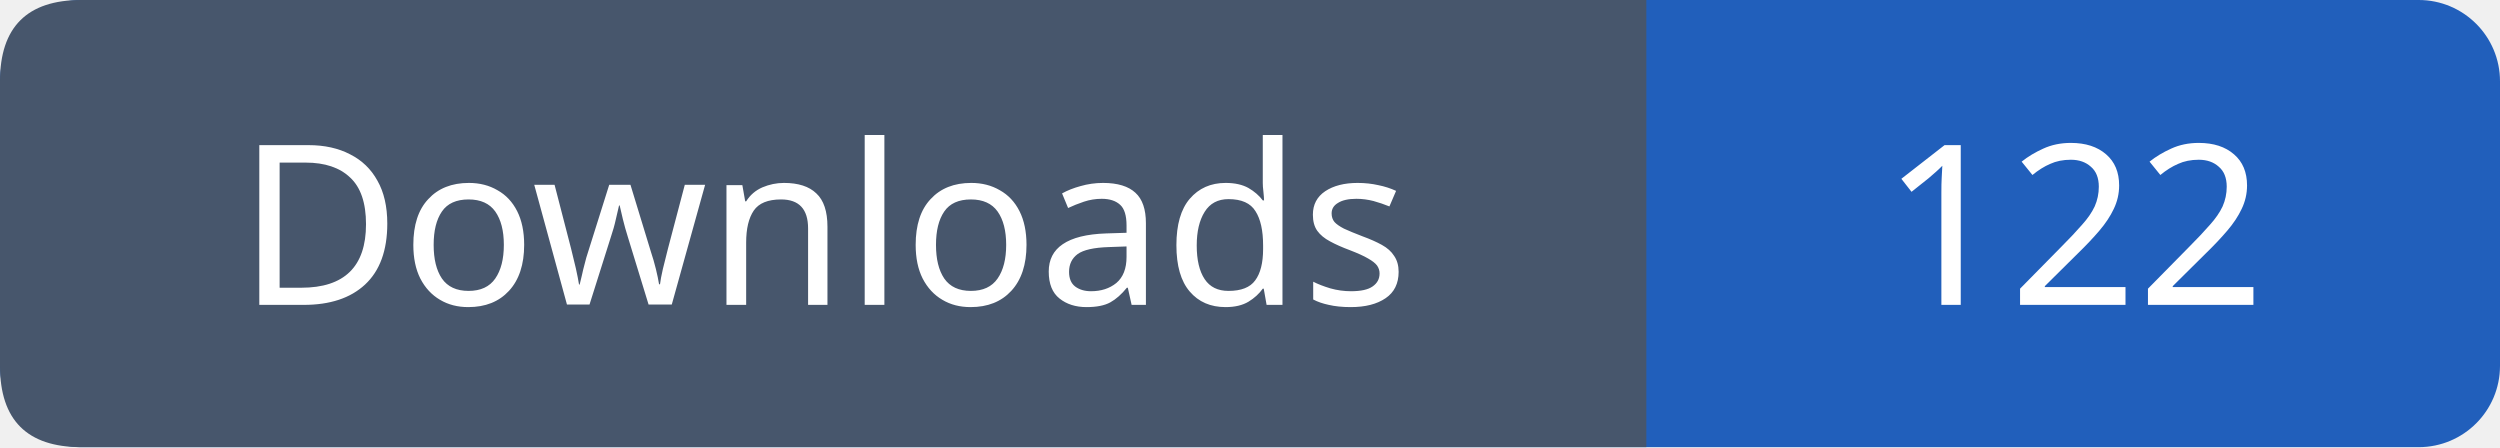
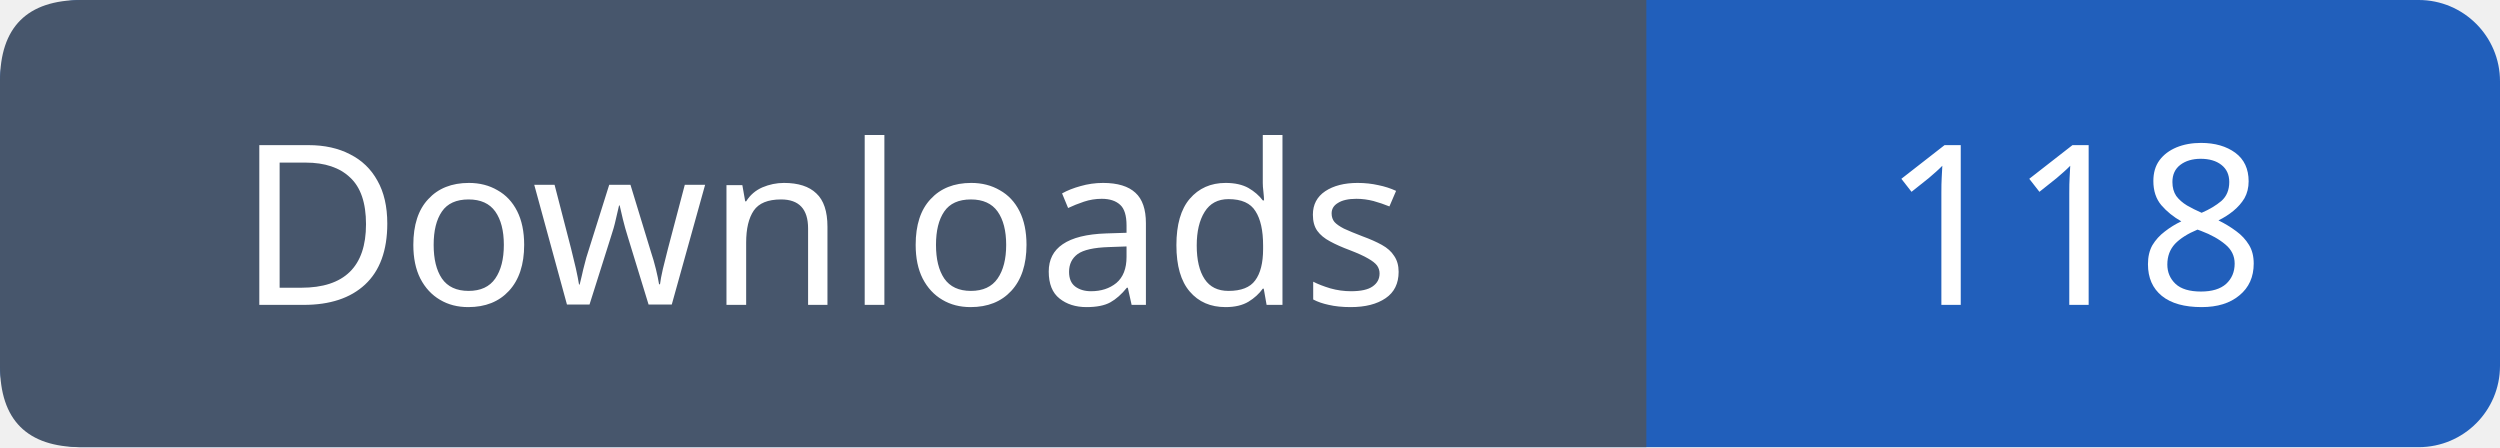
- <svg xmlns="http://www.w3.org/2000/svg" width="123" height="22" role="img" aria-label="Downloads: 122">
+ <svg xmlns="http://www.w3.org/2000/svg" width="123" height="22" role="img" aria-label="Downloads: 118">
  <rect width="123" height="22" rx="4" fill="#215fbb" />
  <path fill="#47566c" d="M4 0h77v22H4q-4 0-4-4V4q0-4 4-4" />
  <g font-family="Verdana,sans-serif" font-size="11" fill="white" text-anchor="middle">
    <text x="40.5" y="15">Downloads</text>
-     <text x="102.0" y="15">122</text>
+     <text x="102.0" y="15">118</text>
  </g>
</svg>
